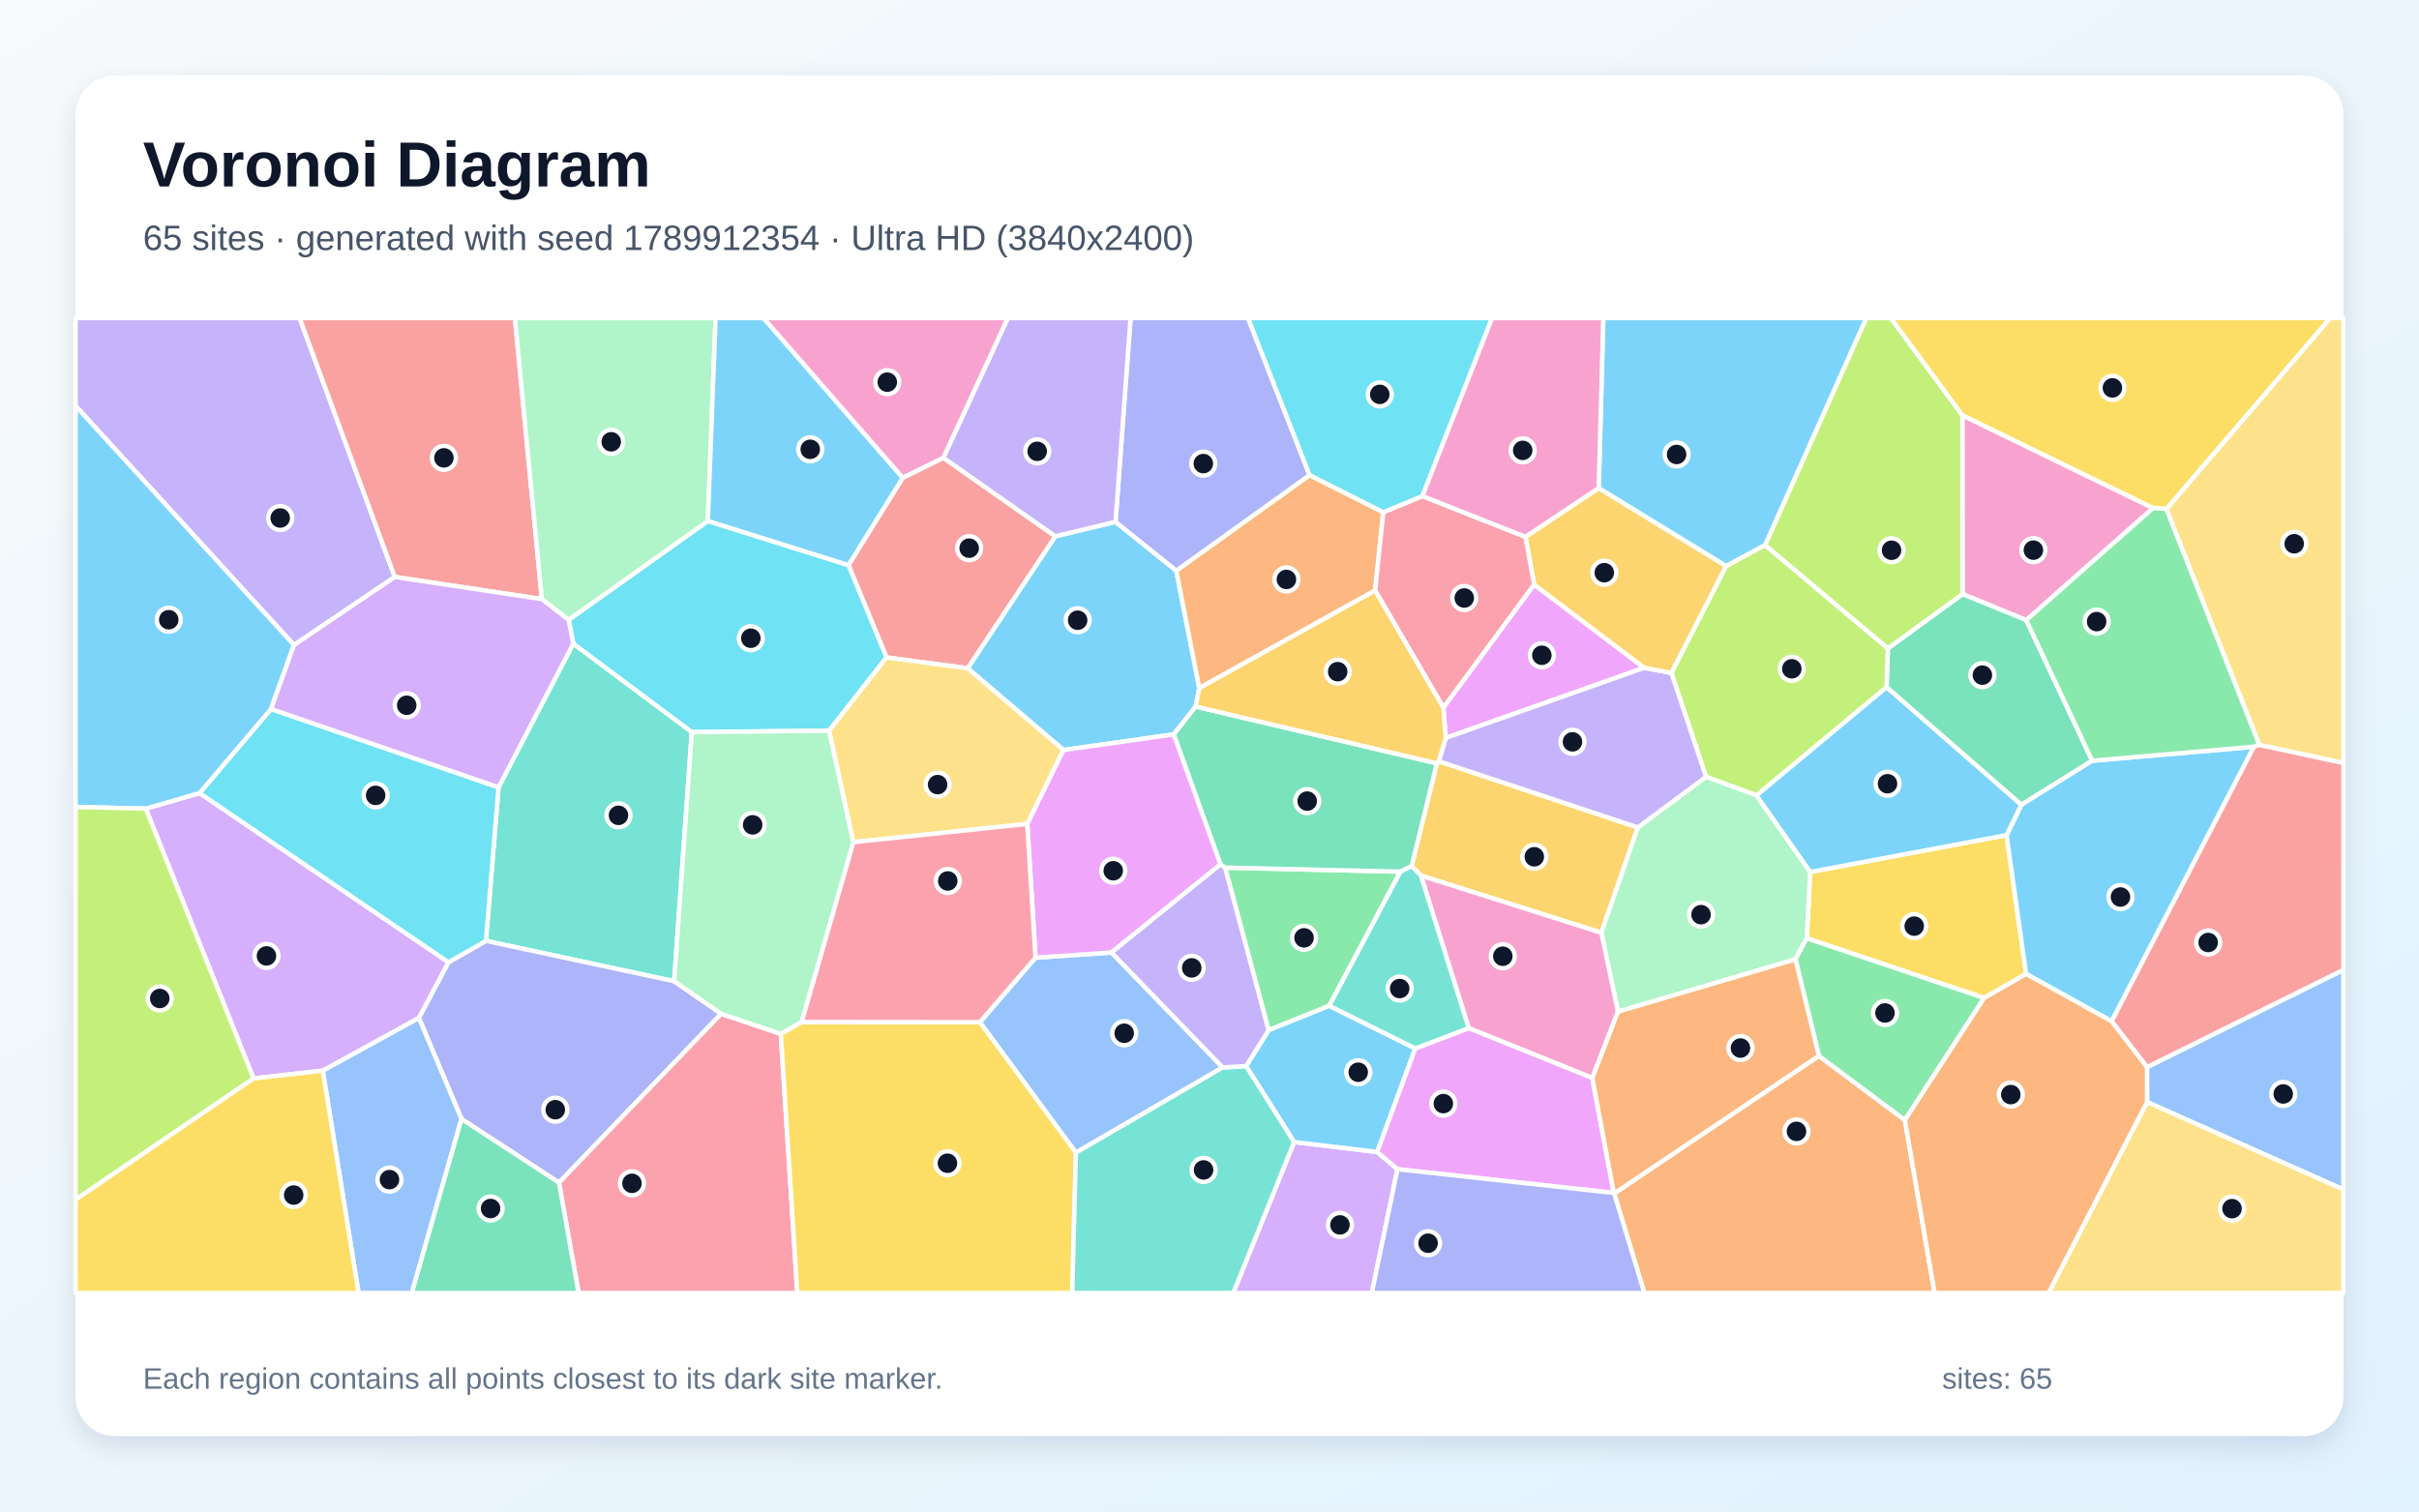
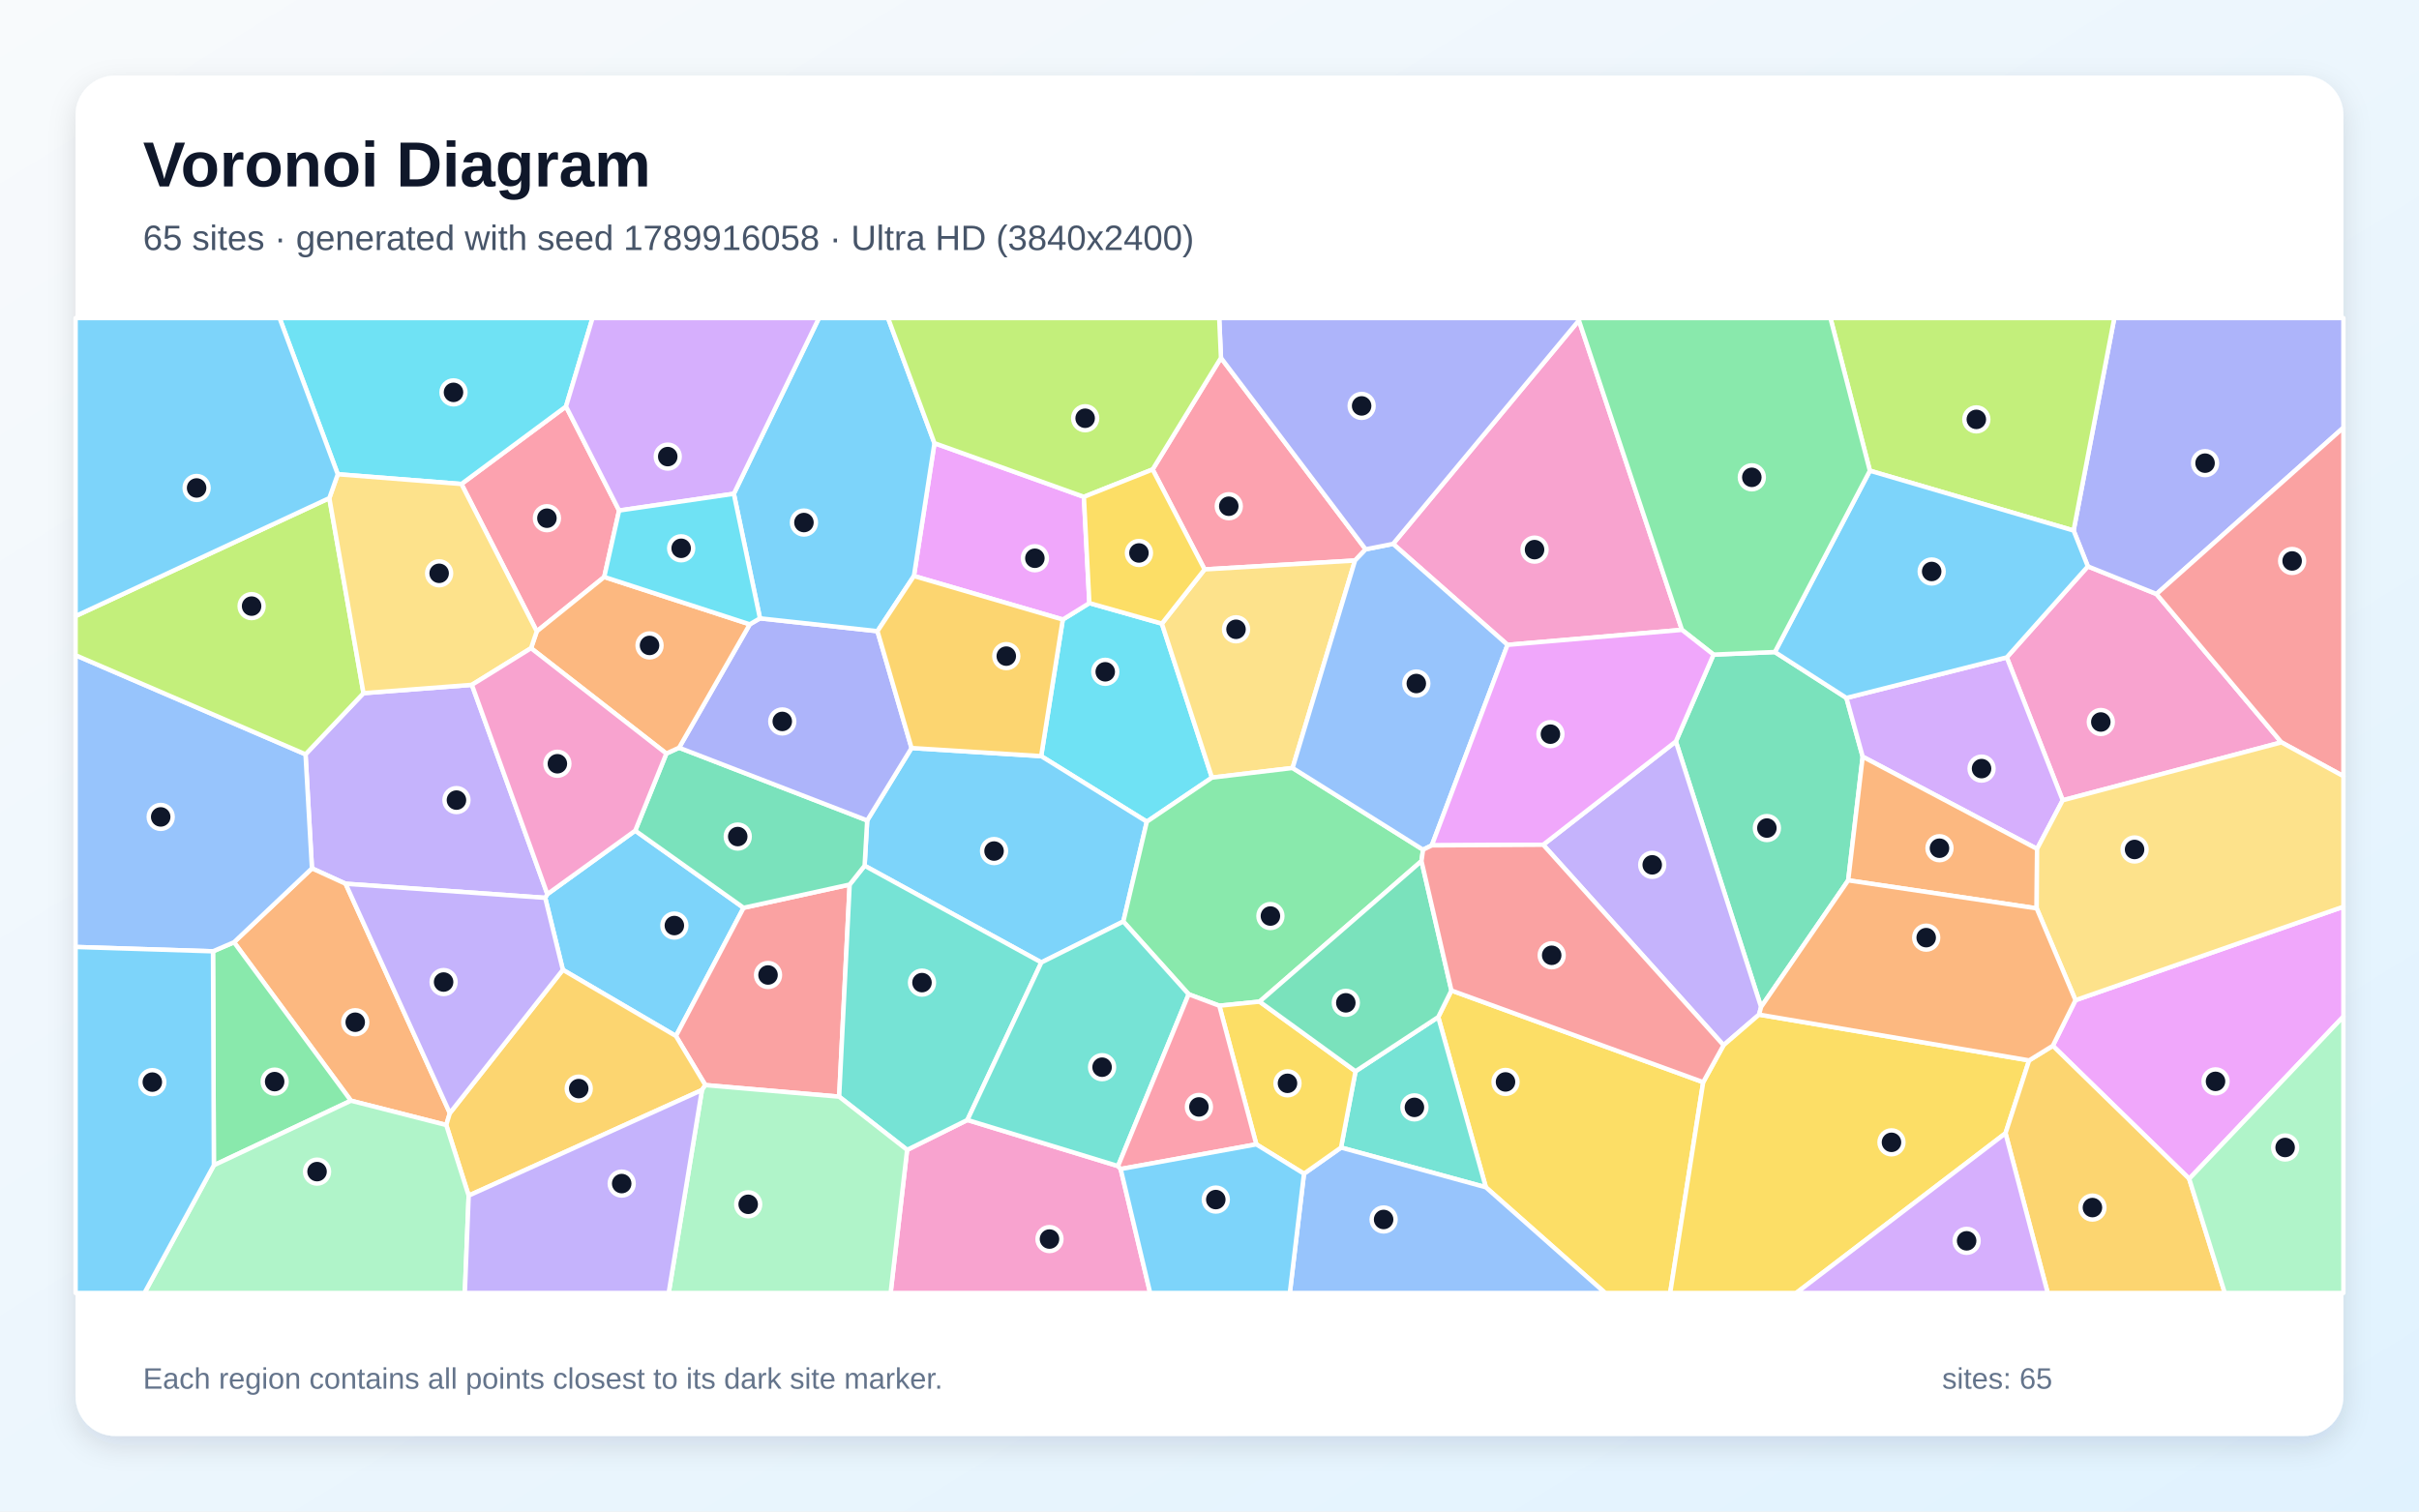
<svg xmlns="http://www.w3.org/2000/svg" width="3840" height="2400" viewBox="0 0 3840 2400" role="img" aria-labelledby="title description">
  <defs>
    <linearGradient id="background" x1="0" y1="0" x2="1" y2="1">
      <stop stop-color="#F8FAFC" />
      <stop offset="1" stop-color="#E0F2FE" />
    </linearGradient>
    <filter id="shadow" x="-5%" y="-5%" width="110%" height="110%">
      <feDropShadow dx="0" dy="15" stdDeviation="22" flood-color="#0F172A" flood-opacity=".12" />
    </filter>
  </defs>
  <rect width="3840" height="2400" fill="url(#background)" />
  <rect x="120" y="120" width="3600" height="2160" rx="63" fill="#FFFFFF" filter="url(#shadow)" />
  <g font-family="Arial, sans-serif">
    <text x="227" y="296" font-size="101" font-weight="700" fill="#0F172A">Voronoi Diagram</text>
-     <text x="227" y="397" font-size="56" fill="#475569">65 sites · generated with seed 1789912354 · Ultra HD (3840x2400)</text>
+     <text x="227" y="397" font-size="56" fill="#475569">65 sites · generated with seed 1789916058 · Ultra HD (3840x2400)</text>
  </g>
  <g stroke="#FFFFFF" stroke-width="7" stroke-linejoin="round">
-     <polygon points="1770.8,828.6 1867.3,906.1 1903.8,1092.6 1898.0,1121.9 1863.2,1166.1 1688.3,1190.9 1536.0,1061.1 1675.2,851.5" fill="#38BDF8" fill-opacity="0.65" />
-     <polygon points="626.7,916.1 466.7,1024.2 120.0,644.5 120.0,505.0 475.6,505.0" fill="#A78BFA" fill-opacity="0.65" />
-     <polygon points="3417.9,806.6 3216.6,984.7 3115.4,943.3 3115.1,659.3" fill="#F472B6" fill-opacity="0.65" />
-     <polygon points="2562.4,1895.0 2887.4,1676.5 3023.9,1778.5 3071.0,2053.0 2610.3,2053.0" fill="#FB923C" fill-opacity="0.65" />
-     <polygon points="3185.3,1326.0 3216.3,1546.4 3149.7,1584.6 2868.0,1489.8 2873.6,1384.5" fill="#FACC15" fill-opacity="0.65" />
-     <polygon points="2110.2,1597.0 2013.8,1635.8 1944.7,1377.6 2223.1,1384.0" fill="#4ADE80" fill-opacity="0.65" />
-     <polygon points="1070.2,1558.0 771.4,1493.9 791.4,1250.1 910.1,1021.9 1098.2,1162.4" fill="#2DD4BF" fill-opacity="0.65" />
-     <polygon points="1941.0,1694.9 1707.9,1830.2 1555.5,1623.0 1643.8,1520.6 1764.4,1512.4" fill="#60A5FA" fill-opacity="0.65" />
-     <polygon points="2291.2,1123.5 2435.3,928.1 2610.1,1060.3 2295.1,1171.7" fill="#E879F9" fill-opacity="0.65" />
-     <polygon points="3321.2,1207.9 3208.7,1277.9 2994.8,1091.2 2996.9,1029.5 3115.4,943.3 3216.6,984.7" fill="#34D399" fill-opacity="0.65" />
-     <polygon points="1407.3,1043.9 1346.8,897.3 1433.1,758.6 1497.5,726.8 1675.2,851.5 1536.0,1061.1" fill="#F87171" fill-opacity="0.65" />
-     <polygon points="732.6,1776.7 664.9,1616.1 711.9,1527.9 771.4,1493.9 1070.2,1558.0 1144.8,1609.7 887.3,1877.8" fill="#818CF8" fill-opacity="0.65" />
-     <polygon points="2240.9,1375.2 2280.9,1212.0 2284.0,1208.7 2600.0,1313.8 2542.0,1481.0 2255.6,1390.3" fill="#FBBF24" fill-opacity="0.65" />
-     <polygon points="2801.9,865.4 2996.9,1029.5 2994.8,1091.2 2788.4,1263.0 2708.2,1233.4 2653.2,1068.4 2740.1,898.6" fill="#A3E635" fill-opacity="0.65" />
-     <polygon points="2054.3,1813.3 2186.2,1829.1 2218.4,1856.5 2177.6,2053.0 1957.7,2053.0" fill="#C084FC" fill-opacity="0.65" />
-     <polygon points="887.3,1877.8 1144.8,1609.7 1239.5,1641.6 1265.7,2053.0 918.5,2053.0" fill="#FB7185" fill-opacity="0.65" />
-     <polygon points="1316.1,1160.3 1098.2,1162.4 910.1,1021.9 902.7,984.2 1123.7,827.2 1346.8,897.3 1407.3,1043.9" fill="#22D3EE" fill-opacity="0.65" />
-     <polygon points="2708.2,1233.4 2788.4,1263.0 2873.6,1384.5 2868.0,1489.8 2850.1,1523.2 2568.4,1606.4 2542.0,1481.0 2600.0,1313.8" fill="#86EFAC" fill-opacity="0.65" />
-     <polygon points="3586.5,1182.8 3438.9,808.1 3698.9,505.0 3720.0,505.0 3720.0,1211.6" fill="#FCD34D" fill-opacity="0.65" />
-     <polygon points="3352.1,1621.7 3216.3,1546.4 3185.3,1326.0 3208.7,1277.9 3321.2,1207.9 3578.0,1185.7" fill="#38BDF8" fill-opacity="0.65" />
-     <polygon points="2246.7,1664.7 2186.2,1829.1 2054.3,1813.3 1978.1,1692.7 2013.8,1635.8 2110.2,1597.0" fill="#38BDF8" fill-opacity="0.65" />
-     <polygon points="2653.2,1068.4 2708.2,1233.4 2600.0,1313.8 2284.0,1208.7 2295.1,1171.7 2610.1,1060.3" fill="#A78BFA" fill-opacity="0.65" />
-     <polygon points="2527.7,1711.6 2331.5,1632.5 2255.6,1390.3 2542.0,1481.0 2568.4,1606.4" fill="#F472B6" fill-opacity="0.65" />
-     <polygon points="2078.9,754.3 2195.9,813.3 2182.9,937.6 1903.8,1092.6 1867.3,906.1" fill="#FB923C" fill-opacity="0.65" />
-     <polygon points="1239.5,1641.6 1272.4,1622.7 1555.5,1623.0 1707.9,1830.2 1702.1,2053.0 1265.7,2053.0" fill="#FACC15" fill-opacity="0.65" />
-     <polygon points="3023.9,1778.5 2887.4,1676.5 2850.1,1523.2 2868.0,1489.8 3149.7,1584.6" fill="#4ADE80" fill-opacity="0.65" />
-     <polygon points="1707.9,1830.2 1941.0,1694.9 1978.1,1692.7 2054.3,1813.3 1957.7,2053.0 1702.1,2053.0" fill="#2DD4BF" fill-opacity="0.65" />
-     <polygon points="512.4,1699.9 664.9,1616.1 732.6,1776.7 653.7,2053.0 569.2,2053.0" fill="#60A5FA" fill-opacity="0.65" />
-     <polygon points="2218.4,1856.5 2186.2,1829.1 2246.7,1664.7 2331.5,1632.5 2527.7,1711.6 2561.8,1894.1" fill="#E879F9" fill-opacity="0.65" />
-     <polygon points="2280.9,1212.0 2240.9,1375.2 2223.1,1384.0 1944.7,1377.6 1937.4,1372.5 1863.2,1166.1 1898.0,1121.9" fill="#34D399" fill-opacity="0.65" />
-     <polygon points="860.2,951.3 626.7,916.1 475.6,505.0 817.4,505.0" fill="#F87171" fill-opacity="0.65" />
-     <polygon points="2078.9,754.3 1867.3,906.1 1770.8,828.6 1794.7,505.0 1981.1,505.0" fill="#818CF8" fill-opacity="0.65" />
-     <polygon points="2537.9,774.9 2740.1,898.6 2653.2,1068.4 2610.1,1060.3 2435.3,928.1 2421.6,852.4" fill="#FBBF24" fill-opacity="0.65" />
-     <polygon points="2996.9,1029.5 2801.9,865.4 2962.6,505.0 3001.6,505.0 3115.1,659.3 3115.4,943.3" fill="#A3E635" fill-opacity="0.65" />
-     <polygon points="512.4,1699.9 402.5,1712.4 231.4,1284.0 316.8,1259.2 711.9,1527.9 664.9,1616.1" fill="#C084FC" fill-opacity="0.65" />
-     <polygon points="2258.0,787.6 2421.6,852.4 2435.3,928.1 2291.2,1123.5 2182.9,937.6 2195.9,813.3" fill="#FB7185" fill-opacity="0.65" />
-     <polygon points="711.9,1527.9 316.8,1259.2 430.2,1125.7 791.4,1250.1 771.4,1493.9" fill="#22D3EE" fill-opacity="0.65" />
-     <polygon points="1123.7,827.2 902.7,984.2 860.2,951.3 817.4,505.0 1135.9,505.0" fill="#86EFAC" fill-opacity="0.65" />
-     <polygon points="1630.7,1308.2 1354.5,1337.2 1316.1,1160.3 1407.3,1043.9 1536.0,1061.1 1688.3,1190.9" fill="#FCD34D" fill-opacity="0.65" />
-     <polygon points="1433.1,758.6 1346.8,897.3 1123.7,827.2 1135.9,505.0 1212.1,505.0" fill="#38BDF8" fill-opacity="0.65" />
-     <polygon points="430.2,1125.7 316.8,1259.2 231.4,1284.0 120.0,1281.4 120.0,644.5 466.7,1024.2" fill="#38BDF8" fill-opacity="0.65" />
-     <polygon points="1770.8,828.6 1675.2,851.5 1497.5,726.8 1599.8,505.0 1794.7,505.0" fill="#A78BFA" fill-opacity="0.65" />
-     <polygon points="1497.5,726.8 1433.1,758.6 1212.1,505.0 1599.8,505.0" fill="#F472B6" fill-opacity="0.65" />
-     <polygon points="2561.8,1894.1 2527.7,1711.6 2568.4,1606.4 2850.1,1523.2 2887.4,1676.5 2562.4,1895.0" fill="#FB923C" fill-opacity="0.65" />
-     <polygon points="3438.9,808.1 3417.9,806.6 3115.1,659.3 3001.6,505.0 3698.9,505.0" fill="#FACC15" fill-opacity="0.65" />
-     <polygon points="3578.0,1185.7 3321.2,1207.9 3216.6,984.7 3417.9,806.6 3438.9,808.1 3586.5,1182.8" fill="#4ADE80" fill-opacity="0.65" />
-     <polygon points="2331.5,1632.5 2246.7,1664.7 2110.2,1597.0 2223.1,1384.0 2240.9,1375.2 2255.6,1390.3" fill="#2DD4BF" fill-opacity="0.65" />
-     <polygon points="3408.3,1749.8 3408.2,1694.4 3720.0,1539.9 3720.0,1888.8" fill="#60A5FA" fill-opacity="0.65" />
-     <polygon points="1764.4,1512.4 1643.8,1520.6 1630.7,1308.2 1688.3,1190.9 1863.2,1166.1 1937.4,1372.5" fill="#E879F9" fill-opacity="0.65" />
-     <polygon points="732.6,1776.7 887.3,1877.8 918.5,2053.0 653.7,2053.0" fill="#34D399" fill-opacity="0.65" />
-     <polygon points="3408.2,1694.4 3352.1,1621.7 3578.0,1185.7 3586.5,1182.8 3720.0,1211.6 3720.0,1539.9" fill="#F87171" fill-opacity="0.65" />
-     <polygon points="2218.4,1856.5 2561.8,1894.1 2562.4,1895.0 2610.3,2053.0 2177.6,2053.0" fill="#818CF8" fill-opacity="0.65" />
-     <polygon points="2182.9,937.6 2291.2,1123.5 2295.1,1171.7 2284.0,1208.7 2280.9,1212.0 1898.0,1121.9 1903.8,1092.6" fill="#FBBF24" fill-opacity="0.65" />
-     <polygon points="120.0,1904.9 120.0,1281.4 231.4,1284.0 402.5,1712.4" fill="#A3E635" fill-opacity="0.65" />
-     <polygon points="430.2,1125.7 466.7,1024.2 626.7,916.1 860.2,951.3 902.7,984.2 910.1,1021.9 791.4,1250.1" fill="#C084FC" fill-opacity="0.65" />
-     <polygon points="1272.4,1622.7 1354.5,1337.2 1630.7,1308.2 1643.8,1520.6 1555.5,1623.0" fill="#FB7185" fill-opacity="0.65" />
-     <polygon points="2258.0,787.6 2195.9,813.3 2078.9,754.3 1981.1,505.0 2368.6,505.0" fill="#22D3EE" fill-opacity="0.65" />
-     <polygon points="1354.5,1337.2 1272.4,1622.7 1239.5,1641.6 1144.8,1609.7 1070.2,1558.0 1098.2,1162.4 1316.1,1160.3" fill="#86EFAC" fill-opacity="0.65" />
-     <polygon points="3408.3,1749.8 3720.0,1888.8 3720.0,2053.0 3251.9,2053.0" fill="#FCD34D" fill-opacity="0.65" />
-     <polygon points="2788.4,1263.0 2994.8,1091.2 3208.7,1277.9 3185.3,1326.0 2873.6,1384.5" fill="#38BDF8" fill-opacity="0.65" />
-     <polygon points="2801.9,865.4 2740.1,898.6 2537.9,774.9 2545.1,505.0 2962.6,505.0" fill="#38BDF8" fill-opacity="0.65" />
-     <polygon points="1978.1,1692.7 1941.0,1694.9 1764.4,1512.4 1937.4,1372.5 1944.7,1377.6 2013.8,1635.8" fill="#A78BFA" fill-opacity="0.65" />
-     <polygon points="2537.9,774.9 2421.6,852.4 2258.0,787.6 2368.6,505.0 2545.1,505.0" fill="#F472B6" fill-opacity="0.65" />
-     <polygon points="3023.9,1778.5 3149.7,1584.6 3216.3,1546.4 3352.1,1621.7 3408.2,1694.4 3408.3,1749.8 3251.9,2053.0 3071.0,2053.0" fill="#FB923C" fill-opacity="0.65" />
-     <polygon points="120.0,1904.9 402.5,1712.4 512.4,1699.9 569.2,2053.0 120.0,2053.0" fill="#FACC15" fill-opacity="0.65" />
+     <polygon points="1008.4,1318.9 1180.4,1441.4 1073.0,1645.0 893.5,1539.9 865.5,1425.6 868.9,1419.7" fill="#38BDF8" fill-opacity="0.65" />
+     <polygon points="548.6,1403.2 495.2,1378.8 485.0,1197.7 577.0,1100.6 749.1,1087.4 868.9,1419.7 865.5,1425.6" fill="#A78BFA" fill-opacity="0.65" />
+     <polygon points="3274.4,1270.7 3185.6,1043.8 3314.3,899.3 3423.3,943.2 3621.6,1178.7" fill="#F472B6" fill-opacity="0.65" />
+     <polygon points="714.1,1767.4 708.4,1786.3 557.1,1747.7 371.5,1496.1 495.2,1378.8 548.6,1403.2" fill="#FB923C" fill-opacity="0.65" />
+     <polygon points="2358.7,1885.2 2283.1,1614.9 2304.0,1572.7 2703.7,1718.3 2651.3,2053.0 2548.1,2053.0" fill="#FACC15" fill-opacity="0.65" />
+     <polygon points="339.5,1850.2 338.1,1510.5 371.5,1496.1 557.1,1747.7" fill="#4ADE80" fill-opacity="0.65" />
+     <polygon points="2128.8,1822.1 2151.8,1701.0 2283.1,1614.9 2358.7,1885.2" fill="#2DD4BF" fill-opacity="0.65" />
+     <polygon points="371.5,1496.1 338.1,1510.5 120.0,1503.6 120.0,1040.4 485.0,1197.7 495.2,1378.8" fill="#60A5FA" fill-opacity="0.65" />
+     <polygon points="3475.2,1871.7 3258.7,1660.5 3294.7,1588.1 3720.0,1439.7 3720.0,1614.0" fill="#E879F9" fill-opacity="0.65" />
+     <polygon points="2720.1,1039.4 2817.5,1035.3 2931.1,1108.2 2956.9,1201.5 2933.9,1397.8 2795.6,1598.9 2660.3,1177.3" fill="#34D399" fill-opacity="0.65" />
+     <polygon points="1348.8,1404.5 1332.1,1741.3 1119.7,1722.9 1073.0,1645.0 1180.4,1441.4" fill="#F87171" fill-opacity="0.65" />
+     <polygon points="3423.3,943.2 3314.3,899.3 3291.7,842.4 3356.3,505.0 3720.0,505.0 3720.0,679.0" fill="#818CF8" fill-opacity="0.65" />
+     <polygon points="744.0,1898.4 708.4,1786.3 714.1,1767.4 893.5,1539.9 1073.0,1645.0 1119.7,1722.9 1114.3,1730.8" fill="#FBBF24" fill-opacity="0.65" />
+     <polygon points="522.8,790.9 577.0,1100.6 485.0,1197.7 120.0,1040.4 120.0,978.2" fill="#A3E635" fill-opacity="0.65" />
+     <polygon points="3233.7,1347.9 2956.9,1201.5 2931.1,1108.2 3185.6,1043.8 3274.4,1270.7" fill="#C084FC" fill-opacity="0.65" />
+     <polygon points="1829.7,745.4 1938.2,568.2 2167.9,872.2 2151.0,890.0 1912.2,904.1" fill="#FB7185" fill-opacity="0.65" />
+     <polygon points="1687.1,983.7 1729.3,957.6 1844.4,990.2 1923.9,1234.7 1820.5,1304.7 1652.8,1200.6" fill="#22D3EE" fill-opacity="0.65" />
+     <polygon points="339.5,1850.2 557.1,1747.7 708.4,1786.3 744.0,1898.4 737.9,2053.0 229.3,2053.0" fill="#86EFAC" fill-opacity="0.65" />
+     <polygon points="2051.9,1219.4 1923.9,1234.7 1844.4,990.2 1912.2,904.1 2151.0,890.0" fill="#FCD34D" fill-opacity="0.65" />
+     <polygon points="1783.2,1463.2 1653.1,1528.2 1372.5,1374.6 1376.6,1302.7 1447.0,1187.7 1652.8,1200.6 1820.5,1304.7" fill="#38BDF8" fill-opacity="0.65" />
+     <polygon points="120.0,1503.6 338.1,1510.5 339.5,1850.2 229.3,2053.0 120.0,2053.0" fill="#38BDF8" fill-opacity="0.65" />
+     <polygon points="2449.7,1341.3 2660.3,1177.3 2795.6,1598.9 2792.4,1611.0 2736.0,1659.6" fill="#A78BFA" fill-opacity="0.65" />
+     <polygon points="1440.0,1825.8 1535.7,1778.3 1774.8,1851.5 1779.0,1856.2 1825.8,2053.0 1413.8,2053.0" fill="#F472B6" fill-opacity="0.65" />
+     <polygon points="3233.1,1442.3 2933.9,1397.8 2956.9,1201.5 3233.7,1347.9" fill="#FB923C" fill-opacity="0.65" />
+     <polygon points="2703.7,1718.3 2736.0,1659.6 2792.4,1611.0 3221.1,1683.7 3183.6,1799.4 2851.4,2053.0 2651.3,2053.0" fill="#FACC15" fill-opacity="0.65" />
+     <polygon points="2256.5,1367.2 1999.5,1590.4 1935.6,1596.9 1886.9,1578.7 1783.2,1463.2 1820.5,1304.7 1923.9,1234.7 2051.9,1219.4 2259.0,1349.2" fill="#4ADE80" fill-opacity="0.65" />
+     <polygon points="1535.7,1778.3 1440.0,1825.8 1332.1,1741.3 1348.8,1404.5 1372.5,1374.6 1653.1,1528.2" fill="#2DD4BF" fill-opacity="0.65" />
+     <polygon points="2070.0,1863.6 2128.8,1822.1 2358.7,1885.2 2548.1,2053.0 2047.5,2053.0" fill="#60A5FA" fill-opacity="0.65" />
+     <polygon points="1720.6,788.9 1729.3,957.6 1687.1,983.7 1450.8,914.6 1483.4,703.7" fill="#E879F9" fill-opacity="0.65" />
+     <polygon points="1057.8,1196.5 1078.0,1187.2 1376.6,1302.7 1372.5,1374.6 1348.8,1404.5 1180.4,1441.4 1008.4,1318.9" fill="#34D399" fill-opacity="0.65" />
+     <polygon points="3621.6,1178.7 3423.3,943.2 3720.0,679.0 3720.0,1232.4" fill="#F87171" fill-opacity="0.65" />
+     <polygon points="1190.2,991.3 1206.4,981.8 1392.9,1002.2 1447.0,1187.7 1376.6,1302.7 1078.0,1187.2" fill="#818CF8" fill-opacity="0.65" />
+     <polygon points="3183.6,1799.4 3221.1,1683.7 3258.7,1660.5 3475.2,1871.7 3531.7,2053.0 3250.6,2053.0" fill="#FBBF24" fill-opacity="0.65" />
+     <polygon points="3291.7,842.4 2968.3,747.4 2905.7,505.0 3356.3,505.0" fill="#A3E635" fill-opacity="0.65" />
+     <polygon points="3183.6,1799.4 3250.6,2053.0 2851.4,2053.0" fill="#C084FC" fill-opacity="0.65" />
+     <polygon points="982.8,810.6 959.2,916.1 852.1,1002.5 732.5,768.5 898.5,645.4" fill="#FB7185" fill-opacity="0.65" />
+     <polygon points="898.5,645.4 732.5,768.5 536.2,753.0 443.8,505.0 940.6,505.0" fill="#22D3EE" fill-opacity="0.65" />
+     <polygon points="3475.2,1871.7 3720.0,1614.0 3720.0,2053.0 3531.7,2053.0" fill="#86EFAC" fill-opacity="0.65" />
+     <polygon points="3294.7,1588.1 3233.1,1442.3 3233.7,1347.9 3274.4,1270.7 3621.6,1178.7 3720.0,1232.4 3720.0,1439.7" fill="#FCD34D" fill-opacity="0.65" />
+     <polygon points="2968.3,747.4 3291.7,842.4 3314.3,899.3 3185.6,1043.8 2931.1,1108.2 2817.5,1035.3" fill="#38BDF8" fill-opacity="0.65" />
+     <polygon points="1483.4,703.7 1450.8,914.6 1392.9,1002.2 1206.4,981.8 1164.9,784.0 1300.0,505.0 1409.7,505.0" fill="#38BDF8" fill-opacity="0.65" />
+     <polygon points="714.1,1767.4 548.6,1403.2 865.5,1425.6 893.5,1539.9" fill="#A78BFA" fill-opacity="0.65" />
+     <polygon points="2506.4,508.7 2670.0,1000.1 2393.1,1023.9 2211.4,863.6" fill="#F472B6" fill-opacity="0.65" />
+     <polygon points="843.0,1029.2 852.1,1002.5 959.2,916.1 1190.2,991.3 1078.0,1187.2 1057.8,1196.5" fill="#FB923C" fill-opacity="0.65" />
+     <polygon points="2070.0,1863.6 1994.3,1817.0 1935.6,1596.9 1999.5,1590.4 2151.8,1701.0 2128.8,1822.1" fill="#FACC15" fill-opacity="0.65" />
+     <polygon points="2968.3,747.4 2817.5,1035.3 2720.1,1039.4 2670.0,1000.1 2506.4,508.7 2507.1,505.0 2905.7,505.0" fill="#4ADE80" fill-opacity="0.65" />
+     <polygon points="1774.8,1851.5 1535.7,1778.3 1653.1,1528.2 1783.2,1463.2 1886.9,1578.7" fill="#2DD4BF" fill-opacity="0.65" />
+     <polygon points="2211.4,863.6 2393.1,1023.9 2272.9,1342.3 2259.0,1349.2 2051.9,1219.4 2151.0,890.0 2167.9,872.2" fill="#60A5FA" fill-opacity="0.65" />
+     <polygon points="2272.9,1342.3 2393.1,1023.9 2670.0,1000.1 2720.1,1039.4 2660.3,1177.3 2449.7,1341.3" fill="#E879F9" fill-opacity="0.65" />
+     <polygon points="1999.5,1590.4 2256.5,1367.2 2304.0,1572.7 2283.1,1614.9 2151.8,1701.0" fill="#34D399" fill-opacity="0.65" />
+     <polygon points="2256.5,1367.2 2259.0,1349.2 2272.9,1342.3 2449.7,1341.3 2736.0,1659.6 2703.7,1718.3 2304.0,1572.7" fill="#F87171" fill-opacity="0.65" />
+     <polygon points="2506.4,508.7 2211.4,863.6 2167.9,872.2 1938.2,568.2 1935.4,505.0 2507.1,505.0" fill="#818CF8" fill-opacity="0.65" />
+     <polygon points="1392.9,1002.2 1450.8,914.6 1687.1,983.7 1652.8,1200.6 1447.0,1187.7" fill="#FBBF24" fill-opacity="0.65" />
+     <polygon points="1938.2,568.2 1829.7,745.4 1720.6,788.9 1483.4,703.7 1409.7,505.0 1935.4,505.0" fill="#A3E635" fill-opacity="0.65" />
+     <polygon points="1164.9,784.0 982.8,810.6 898.5,645.4 940.6,505.0 1300.0,505.0" fill="#C084FC" fill-opacity="0.65" />
+     <polygon points="1994.3,1817.0 1779.0,1856.2 1774.8,1851.5 1886.9,1578.7 1935.6,1596.9" fill="#FB7185" fill-opacity="0.65" />
+     <polygon points="1164.9,784.0 1206.4,981.8 1190.2,991.3 959.2,916.1 982.8,810.6" fill="#22D3EE" fill-opacity="0.65" />
+     <polygon points="1114.3,1730.8 1119.7,1722.9 1332.1,1741.3 1440.0,1825.8 1413.8,2053.0 1061.5,2053.0" fill="#86EFAC" fill-opacity="0.65" />
+     <polygon points="536.2,753.0 732.5,768.5 852.1,1002.5 843.0,1029.2 749.1,1087.4 577.0,1100.6 522.8,790.9" fill="#FCD34D" fill-opacity="0.65" />
+     <polygon points="1779.0,1856.2 1994.3,1817.0 2070.0,1863.6 2047.5,2053.0 1825.8,2053.0" fill="#38BDF8" fill-opacity="0.65" />
+     <polygon points="536.2,753.0 522.8,790.9 120.0,978.2 120.0,505.0 443.8,505.0" fill="#38BDF8" fill-opacity="0.65" />
+     <polygon points="744.0,1898.4 1114.3,1730.8 1061.5,2053.0 737.9,2053.0" fill="#A78BFA" fill-opacity="0.65" />
+     <polygon points="843.0,1029.2 1057.8,1196.5 1008.4,1318.9 868.9,1419.7 749.1,1087.4" fill="#F472B6" fill-opacity="0.65" />
+     <polygon points="3221.1,1683.7 2792.4,1611.0 2795.6,1598.9 2933.9,1397.8 3233.1,1442.3 3294.7,1588.1 3258.7,1660.5" fill="#FB923C" fill-opacity="0.65" />
+     <polygon points="1720.6,788.9 1829.7,745.4 1912.2,904.1 1844.4,990.2 1729.3,957.6" fill="#FACC15" fill-opacity="0.65" />
  </g>
  <g>
-     <circle cx="1710.7" cy="984.8" r="19" fill="#0F172A" stroke="#FFFFFF" stroke-width="7" />
-     <circle cx="444.8" cy="822.5" r="19" fill="#0F172A" stroke="#FFFFFF" stroke-width="7" />
-     <circle cx="3227.9" cy="873.5" r="19" fill="#0F172A" stroke="#FFFFFF" stroke-width="7" />
-     <circle cx="2851.8" cy="1796.4" r="19" fill="#0F172A" stroke="#FFFFFF" stroke-width="7" />
-     <circle cx="3038.7" cy="1470.5" r="19" fill="#0F172A" stroke="#FFFFFF" stroke-width="7" />
-     <circle cx="2070.1" cy="1489.1" r="19" fill="#0F172A" stroke="#FFFFFF" stroke-width="7" />
-     <circle cx="981.8" cy="1294.6" r="19" fill="#0F172A" stroke="#FFFFFF" stroke-width="7" />
-     <circle cx="1784.6" cy="1640.6" r="19" fill="#0F172A" stroke="#FFFFFF" stroke-width="7" />
-     <circle cx="2447.6" cy="1040.4" r="19" fill="#0F172A" stroke="#FFFFFF" stroke-width="7" />
-     <circle cx="3146.9" cy="1072.0" r="19" fill="#0F172A" stroke="#FFFFFF" stroke-width="7" />
-     <circle cx="1538.5" cy="870.4" r="19" fill="#0F172A" stroke="#FFFFFF" stroke-width="7" />
-     <circle cx="881.5" cy="1762.0" r="19" fill="#0F172A" stroke="#FFFFFF" stroke-width="7" />
-     <circle cx="2435.6" cy="1360.4" r="19" fill="#0F172A" stroke="#FFFFFF" stroke-width="7" />
-     <circle cx="2844.4" cy="1061.9" r="19" fill="#0F172A" stroke="#FFFFFF" stroke-width="7" />
-     <circle cx="2127.1" cy="1944.9" r="19" fill="#0F172A" stroke="#FFFFFF" stroke-width="7" />
-     <circle cx="1003.2" cy="1878.9" r="19" fill="#0F172A" stroke="#FFFFFF" stroke-width="7" />
-     <circle cx="1191.9" cy="1013.4" r="19" fill="#0F172A" stroke="#FFFFFF" stroke-width="7" />
-     <circle cx="2700.3" cy="1452.3" r="19" fill="#0F172A" stroke="#FFFFFF" stroke-width="7" />
-     <circle cx="3641.9" cy="863.4" r="19" fill="#0F172A" stroke="#FFFFFF" stroke-width="7" />
-     <circle cx="3366.1" cy="1424.3" r="19" fill="#0F172A" stroke="#FFFFFF" stroke-width="7" />
-     <circle cx="2156.1" cy="1702.5" r="19" fill="#0F172A" stroke="#FFFFFF" stroke-width="7" />
-     <circle cx="2496.2" cy="1177.9" r="19" fill="#0F172A" stroke="#FFFFFF" stroke-width="7" />
-     <circle cx="2385.6" cy="1518.3" r="19" fill="#0F172A" stroke="#FFFFFF" stroke-width="7" />
-     <circle cx="2042.1" cy="920.0" r="19" fill="#0F172A" stroke="#FFFFFF" stroke-width="7" />
-     <circle cx="1504.0" cy="1847.0" r="19" fill="#0F172A" stroke="#FFFFFF" stroke-width="7" />
-     <circle cx="2992.3" cy="1608.4" r="19" fill="#0F172A" stroke="#FFFFFF" stroke-width="7" />
-     <circle cx="1910.6" cy="1857.6" r="19" fill="#0F172A" stroke="#FFFFFF" stroke-width="7" />
-     <circle cx="618.3" cy="1873.0" r="19" fill="#0F172A" stroke="#FFFFFF" stroke-width="7" />
-     <circle cx="2291.2" cy="1752.3" r="19" fill="#0F172A" stroke="#FFFFFF" stroke-width="7" />
-     <circle cx="2075.1" cy="1272.0" r="19" fill="#0F172A" stroke="#FFFFFF" stroke-width="7" />
-     <circle cx="704.7" cy="727.0" r="19" fill="#0F172A" stroke="#FFFFFF" stroke-width="7" />
-     <circle cx="1910.2" cy="736.1" r="19" fill="#0F172A" stroke="#FFFFFF" stroke-width="7" />
-     <circle cx="2546.7" cy="909.3" r="19" fill="#0F172A" stroke="#FFFFFF" stroke-width="7" />
-     <circle cx="3002.7" cy="873.7" r="19" fill="#0F172A" stroke="#FFFFFF" stroke-width="7" />
-     <circle cx="423.0" cy="1517.8" r="19" fill="#0F172A" stroke="#FFFFFF" stroke-width="7" />
-     <circle cx="2324.4" cy="949.5" r="19" fill="#0F172A" stroke="#FFFFFF" stroke-width="7" />
-     <circle cx="596.3" cy="1262.9" r="19" fill="#0F172A" stroke="#FFFFFF" stroke-width="7" />
-     <circle cx="970.3" cy="701.5" r="19" fill="#0F172A" stroke="#FFFFFF" stroke-width="7" />
-     <circle cx="1488.4" cy="1245.8" r="19" fill="#0F172A" stroke="#FFFFFF" stroke-width="7" />
-     <circle cx="1286.2" cy="713.4" r="19" fill="#0F172A" stroke="#FFFFFF" stroke-width="7" />
-     <circle cx="267.9" cy="984.0" r="19" fill="#0F172A" stroke="#FFFFFF" stroke-width="7" />
-     <circle cx="1646.5" cy="716.6" r="19" fill="#0F172A" stroke="#FFFFFF" stroke-width="7" />
-     <circle cx="1408.5" cy="606.8" r="19" fill="#0F172A" stroke="#FFFFFF" stroke-width="7" />
-     <circle cx="2762.9" cy="1664.1" r="19" fill="#0F172A" stroke="#FFFFFF" stroke-width="7" />
-     <circle cx="3353.3" cy="615.9" r="19" fill="#0F172A" stroke="#FFFFFF" stroke-width="7" />
-     <circle cx="3328.3" cy="987.0" r="19" fill="#0F172A" stroke="#FFFFFF" stroke-width="7" />
-     <circle cx="2221.9" cy="1569.6" r="19" fill="#0F172A" stroke="#FFFFFF" stroke-width="7" />
-     <circle cx="3624.5" cy="1737.0" r="19" fill="#0F172A" stroke="#FFFFFF" stroke-width="7" />
-     <circle cx="1767.2" cy="1382.6" r="19" fill="#0F172A" stroke="#FFFFFF" stroke-width="7" />
-     <circle cx="778.8" cy="1918.9" r="19" fill="#0F172A" stroke="#FFFFFF" stroke-width="7" />
-     <circle cx="3505.3" cy="1496.5" r="19" fill="#0F172A" stroke="#FFFFFF" stroke-width="7" />
-     <circle cx="2267.0" cy="1974.0" r="19" fill="#0F172A" stroke="#FFFFFF" stroke-width="7" />
-     <circle cx="2123.5" cy="1066.5" r="19" fill="#0F172A" stroke="#FFFFFF" stroke-width="7" />
-     <circle cx="253.6" cy="1585.4" r="19" fill="#0F172A" stroke="#FFFFFF" stroke-width="7" />
-     <circle cx="645.6" cy="1119.8" r="19" fill="#0F172A" stroke="#FFFFFF" stroke-width="7" />
-     <circle cx="1504.5" cy="1398.8" r="19" fill="#0F172A" stroke="#FFFFFF" stroke-width="7" />
-     <circle cx="2190.3" cy="626.2" r="19" fill="#0F172A" stroke="#FFFFFF" stroke-width="7" />
-     <circle cx="1194.8" cy="1309.7" r="19" fill="#0F172A" stroke="#FFFFFF" stroke-width="7" />
-     <circle cx="3543.2" cy="1919.1" r="19" fill="#0F172A" stroke="#FFFFFF" stroke-width="7" />
-     <circle cx="2996.3" cy="1244.4" r="19" fill="#0F172A" stroke="#FFFFFF" stroke-width="7" />
-     <circle cx="2661.5" cy="721.6" r="19" fill="#0F172A" stroke="#FFFFFF" stroke-width="7" />
-     <circle cx="1891.8" cy="1536.8" r="19" fill="#0F172A" stroke="#FFFFFF" stroke-width="7" />
-     <circle cx="2417.2" cy="715.1" r="19" fill="#0F172A" stroke="#FFFFFF" stroke-width="7" />
-     <circle cx="3192.0" cy="1738.0" r="19" fill="#0F172A" stroke="#FFFFFF" stroke-width="7" />
-     <circle cx="466.2" cy="1897.5" r="19" fill="#0F172A" stroke="#FFFFFF" stroke-width="7" />
+     <circle cx="1070.5" cy="1469.6" r="19" fill="#0F172A" stroke="#FFFFFF" stroke-width="7" />
+     <circle cx="724.6" cy="1270.4" r="19" fill="#0F172A" stroke="#FFFFFF" stroke-width="7" />
+     <circle cx="3334.9" cy="1146.4" r="19" fill="#0F172A" stroke="#FFFFFF" stroke-width="7" />
+     <circle cx="563.9" cy="1623.1" r="19" fill="#0F172A" stroke="#FFFFFF" stroke-width="7" />
+     <circle cx="2389.9" cy="1717.9" r="19" fill="#0F172A" stroke="#FFFFFF" stroke-width="7" />
+     <circle cx="436.0" cy="1717.4" r="19" fill="#0F172A" stroke="#FFFFFF" stroke-width="7" />
+     <circle cx="2245.3" cy="1758.3" r="19" fill="#0F172A" stroke="#FFFFFF" stroke-width="7" />
+     <circle cx="255.1" cy="1297.1" r="19" fill="#0F172A" stroke="#FFFFFF" stroke-width="7" />
+     <circle cx="3517.0" cy="1717.0" r="19" fill="#0F172A" stroke="#FFFFFF" stroke-width="7" />
+     <circle cx="2804.8" cy="1314.8" r="19" fill="#0F172A" stroke="#FFFFFF" stroke-width="7" />
+     <circle cx="1219.2" cy="1548.1" r="19" fill="#0F172A" stroke="#FFFFFF" stroke-width="7" />
+     <circle cx="3500.4" cy="735.4" r="19" fill="#0F172A" stroke="#FFFFFF" stroke-width="7" />
+     <circle cx="918.7" cy="1728.5" r="19" fill="#0F172A" stroke="#FFFFFF" stroke-width="7" />
+     <circle cx="399.4" cy="962.4" r="19" fill="#0F172A" stroke="#FFFFFF" stroke-width="7" />
+     <circle cx="3145.6" cy="1220.4" r="19" fill="#0F172A" stroke="#FFFFFF" stroke-width="7" />
+     <circle cx="1950.6" cy="803.8" r="19" fill="#0F172A" stroke="#FFFFFF" stroke-width="7" />
+     <circle cx="1754.5" cy="1066.7" r="19" fill="#0F172A" stroke="#FFFFFF" stroke-width="7" />
+     <circle cx="503.3" cy="1860.3" r="19" fill="#0F172A" stroke="#FFFFFF" stroke-width="7" />
+     <circle cx="1962.1" cy="999.2" r="19" fill="#0F172A" stroke="#FFFFFF" stroke-width="7" />
+     <circle cx="1578.0" cy="1351.3" r="19" fill="#0F172A" stroke="#FFFFFF" stroke-width="7" />
+     <circle cx="241.8" cy="1718.2" r="19" fill="#0F172A" stroke="#FFFFFF" stroke-width="7" />
+     <circle cx="2622.8" cy="1373.2" r="19" fill="#0F172A" stroke="#FFFFFF" stroke-width="7" />
+     <circle cx="1666.0" cy="1967.4" r="19" fill="#0F172A" stroke="#FFFFFF" stroke-width="7" />
+     <circle cx="3078.8" cy="1346.8" r="19" fill="#0F172A" stroke="#FFFFFF" stroke-width="7" />
+     <circle cx="3002.6" cy="1813.8" r="19" fill="#0F172A" stroke="#FFFFFF" stroke-width="7" />
+     <circle cx="2016.7" cy="1454.5" r="19" fill="#0F172A" stroke="#FFFFFF" stroke-width="7" />
+     <circle cx="1463.6" cy="1560.2" r="19" fill="#0F172A" stroke="#FFFFFF" stroke-width="7" />
+     <circle cx="2196.4" cy="1936.3" r="19" fill="#0F172A" stroke="#FFFFFF" stroke-width="7" />
+     <circle cx="1642.8" cy="886.4" r="19" fill="#0F172A" stroke="#FFFFFF" stroke-width="7" />
+     <circle cx="1171.1" cy="1328.3" r="19" fill="#0F172A" stroke="#FFFFFF" stroke-width="7" />
+     <circle cx="3638.6" cy="890.7" r="19" fill="#0F172A" stroke="#FFFFFF" stroke-width="7" />
+     <circle cx="1241.8" cy="1145.5" r="19" fill="#0F172A" stroke="#FFFFFF" stroke-width="7" />
+     <circle cx="3321.6" cy="1917.4" r="19" fill="#0F172A" stroke="#FFFFFF" stroke-width="7" />
+     <circle cx="3137.3" cy="665.9" r="19" fill="#0F172A" stroke="#FFFFFF" stroke-width="7" />
+     <circle cx="3121.9" cy="1970.2" r="19" fill="#0F172A" stroke="#FFFFFF" stroke-width="7" />
+     <circle cx="868.2" cy="822.8" r="19" fill="#0F172A" stroke="#FFFFFF" stroke-width="7" />
+     <circle cx="719.9" cy="623.0" r="19" fill="#0F172A" stroke="#FFFFFF" stroke-width="7" />
+     <circle cx="3627.5" cy="1822.0" r="19" fill="#0F172A" stroke="#FFFFFF" stroke-width="7" />
+     <circle cx="3388.5" cy="1348.8" r="19" fill="#0F172A" stroke="#FFFFFF" stroke-width="7" />
+     <circle cx="3066.4" cy="907.4" r="19" fill="#0F172A" stroke="#FFFFFF" stroke-width="7" />
+     <circle cx="1276.2" cy="829.7" r="19" fill="#0F172A" stroke="#FFFFFF" stroke-width="7" />
+     <circle cx="704.2" cy="1559.3" r="19" fill="#0F172A" stroke="#FFFFFF" stroke-width="7" />
+     <circle cx="2436.0" cy="872.7" r="19" fill="#0F172A" stroke="#FFFFFF" stroke-width="7" />
+     <circle cx="1031.1" cy="1024.8" r="19" fill="#0F172A" stroke="#FFFFFF" stroke-width="7" />
+     <circle cx="2043.8" cy="1720.1" r="19" fill="#0F172A" stroke="#FFFFFF" stroke-width="7" />
+     <circle cx="2780.9" cy="757.9" r="19" fill="#0F172A" stroke="#FFFFFF" stroke-width="7" />
+     <circle cx="1749.5" cy="1694.5" r="19" fill="#0F172A" stroke="#FFFFFF" stroke-width="7" />
+     <circle cx="2248.3" cy="1085.3" r="19" fill="#0F172A" stroke="#FFFFFF" stroke-width="7" />
+     <circle cx="2461.2" cy="1165.7" r="19" fill="#0F172A" stroke="#FFFFFF" stroke-width="7" />
+     <circle cx="2136.4" cy="1592.3" r="19" fill="#0F172A" stroke="#FFFFFF" stroke-width="7" />
+     <circle cx="2463.2" cy="1516.8" r="19" fill="#0F172A" stroke="#FFFFFF" stroke-width="7" />
+     <circle cx="2161.5" cy="644.5" r="19" fill="#0F172A" stroke="#FFFFFF" stroke-width="7" />
+     <circle cx="1597.4" cy="1041.8" r="19" fill="#0F172A" stroke="#FFFFFF" stroke-width="7" />
+     <circle cx="1722.6" cy="664.1" r="19" fill="#0F172A" stroke="#FFFFFF" stroke-width="7" />
+     <circle cx="1060.0" cy="725.0" r="19" fill="#0F172A" stroke="#FFFFFF" stroke-width="7" />
+     <circle cx="1903.2" cy="1757.6" r="19" fill="#0F172A" stroke="#FFFFFF" stroke-width="7" />
+     <circle cx="1081.3" cy="870.6" r="19" fill="#0F172A" stroke="#FFFFFF" stroke-width="7" />
+     <circle cx="1187.7" cy="1912.2" r="19" fill="#0F172A" stroke="#FFFFFF" stroke-width="7" />
+     <circle cx="697.1" cy="910.3" r="19" fill="#0F172A" stroke="#FFFFFF" stroke-width="7" />
+     <circle cx="1930.0" cy="1904.7" r="19" fill="#0F172A" stroke="#FFFFFF" stroke-width="7" />
+     <circle cx="312.1" cy="774.8" r="19" fill="#0F172A" stroke="#FFFFFF" stroke-width="7" />
+     <circle cx="986.9" cy="1879.3" r="19" fill="#0F172A" stroke="#FFFFFF" stroke-width="7" />
+     <circle cx="884.8" cy="1212.7" r="19" fill="#0F172A" stroke="#FFFFFF" stroke-width="7" />
+     <circle cx="3057.7" cy="1488.8" r="19" fill="#0F172A" stroke="#FFFFFF" stroke-width="7" />
+     <circle cx="1808.0" cy="878.0" r="19" fill="#0F172A" stroke="#FFFFFF" stroke-width="7" />
  </g>
  <g font-family="Arial, sans-serif" font-size="47" fill="#64748B">
    <text x="227" y="2205">Each region contains all points closest to its dark site marker.</text>
    <text x="3083" y="2205">sites: 65</text>
  </g>
</svg>
